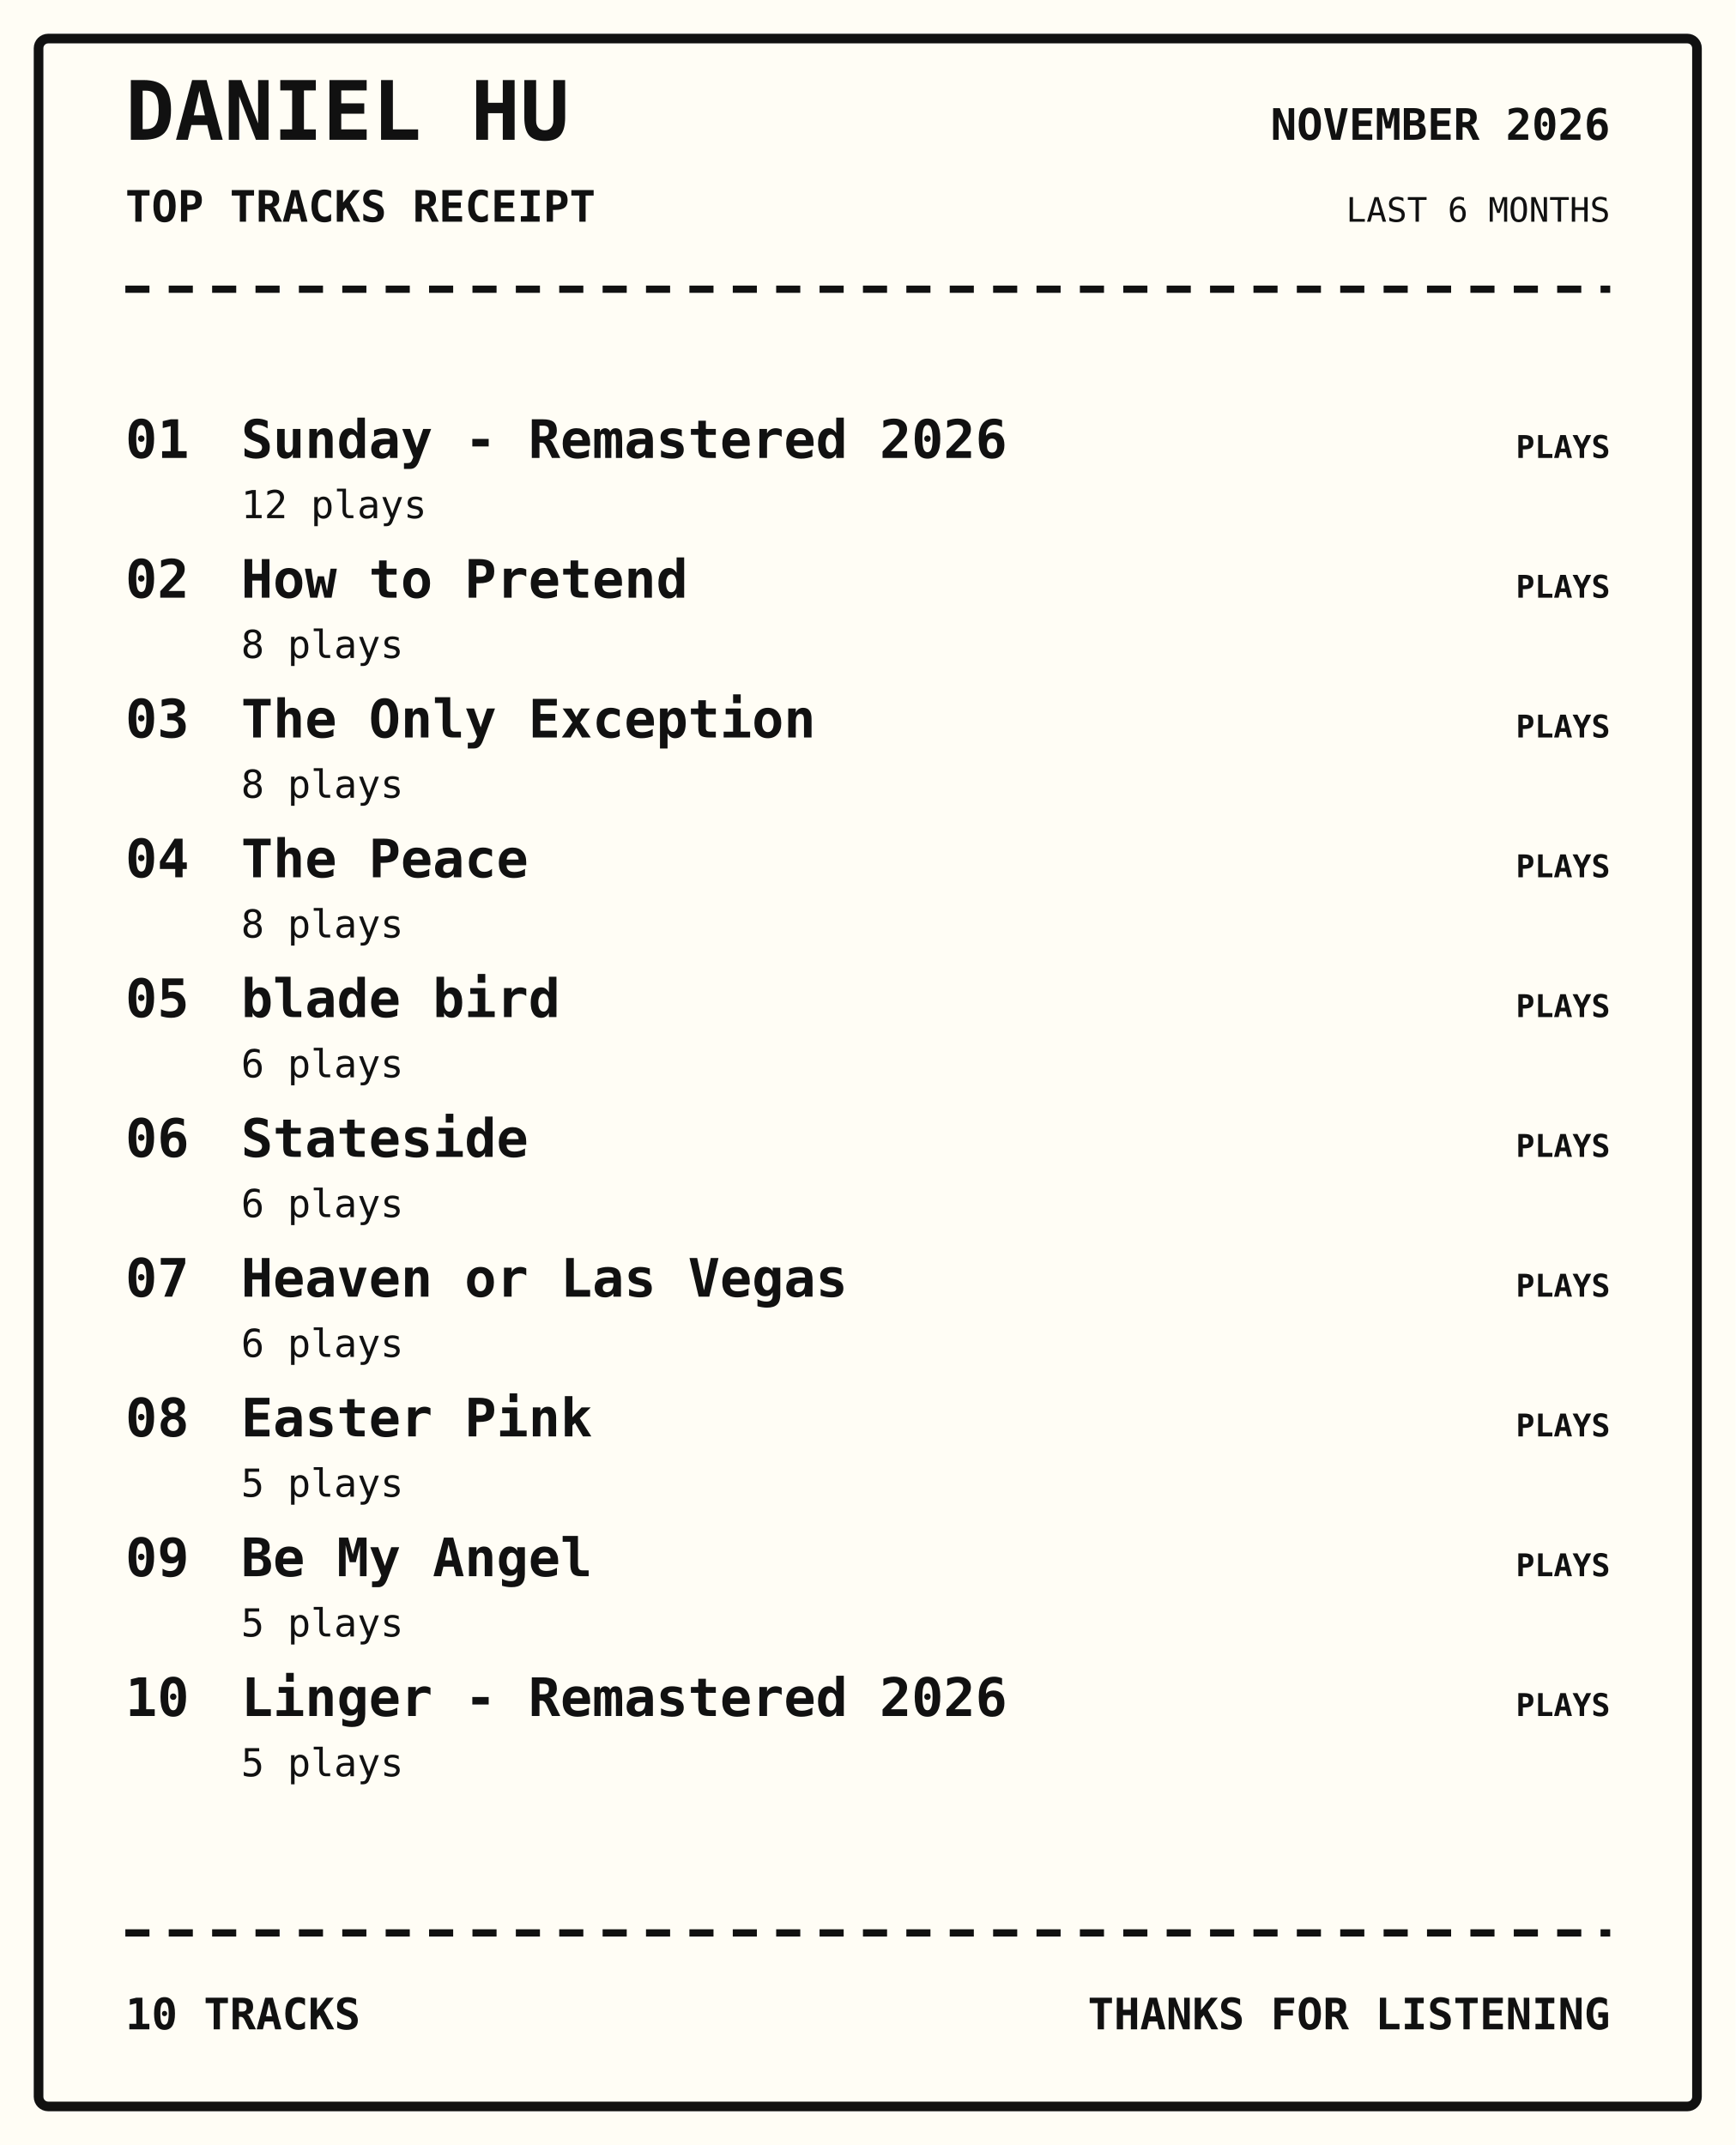
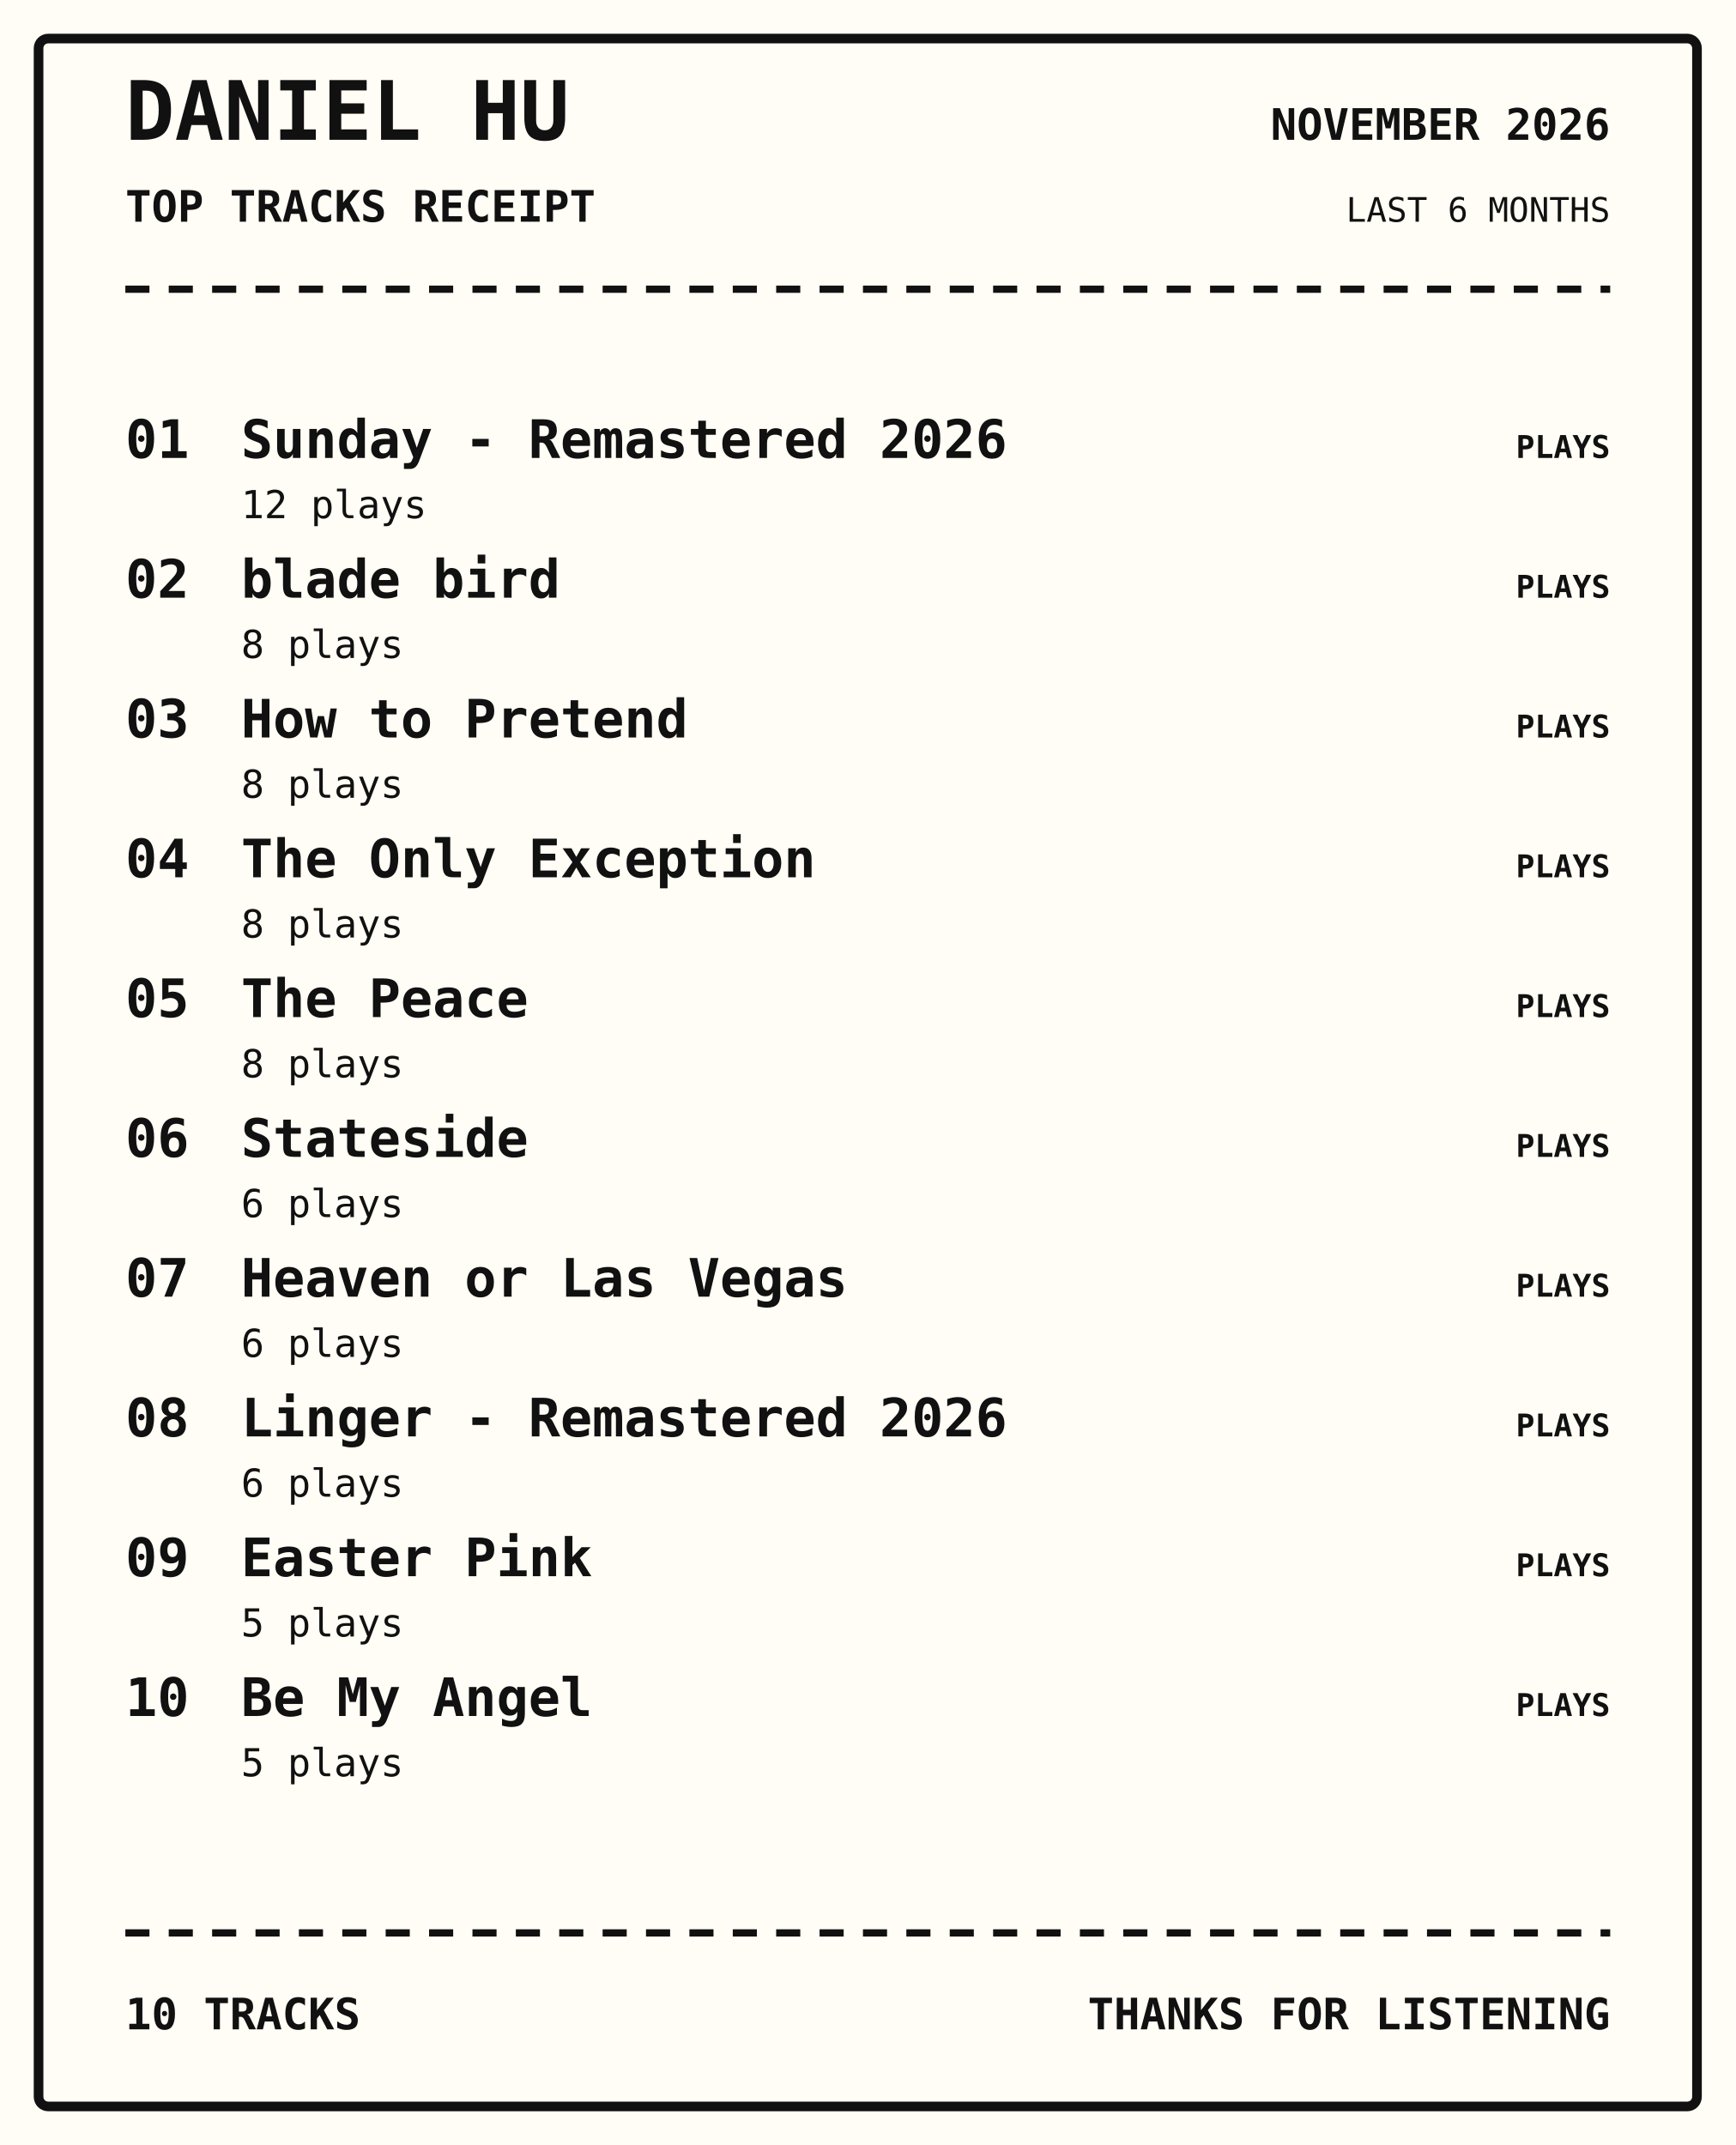
<svg xmlns="http://www.w3.org/2000/svg" width="720" height="890" viewBox="0 0 720 890">
  <rect width="100%" height="100%" fill="#fffdf5" />
  <rect x="16" y="16" width="688" height="858" rx="4" fill="none" stroke="#111" stroke-width="4" />
  <text x="52" y="58" font-family="monospace" font-size="34px" font-weight="800" text-anchor="start" fill="#111">DANIEL HU</text>
  <text x="52" y="92" font-family="monospace" font-size="18px" font-weight="700" text-anchor="start" fill="#111">TOP TRACKS RECEIPT</text>
  <text x="668" y="58" font-family="monospace" font-size="18px" font-weight="700" text-anchor="end" fill="#111">NOVEMBER 2026</text>
  <text x="668" y="92" font-family="monospace" font-size="14px" font-weight="400" text-anchor="end" fill="#111">LAST 6 MONTHS</text>
  <path d="M52 120 H668" stroke="#111" stroke-width="3" stroke-dasharray="10 8" />
  <text x="52" y="190" font-family="monospace" font-size="22px" font-weight="700" text-anchor="start" fill="#111">01</text>
  <text x="100" y="190" font-family="monospace" font-size="22px" font-weight="700" text-anchor="start" fill="#111">Sunday - Remastered 2026</text>
  <text x="100" y="215" font-family="monospace" font-size="16px" font-weight="400" text-anchor="start" fill="#111">12 plays</text>
  <text x="668" y="190" font-family="monospace" font-size="13px" font-weight="700" text-anchor="end" fill="#111">PLAYS</text>
  <text x="52" y="248" font-family="monospace" font-size="22px" font-weight="700" text-anchor="start" fill="#111">02</text>
-   <text x="100" y="248" font-family="monospace" font-size="22px" font-weight="700" text-anchor="start" fill="#111">How to Pretend</text>
+   <text x="100" y="248" font-family="monospace" font-size="22px" font-weight="700" text-anchor="start" fill="#111">blade bird</text>
  <text x="100" y="273" font-family="monospace" font-size="16px" font-weight="400" text-anchor="start" fill="#111">8 plays</text>
  <text x="668" y="248" font-family="monospace" font-size="13px" font-weight="700" text-anchor="end" fill="#111">PLAYS</text>
  <text x="52" y="306" font-family="monospace" font-size="22px" font-weight="700" text-anchor="start" fill="#111">03</text>
-   <text x="100" y="306" font-family="monospace" font-size="22px" font-weight="700" text-anchor="start" fill="#111">The Only Exception</text>
+   <text x="100" y="306" font-family="monospace" font-size="22px" font-weight="700" text-anchor="start" fill="#111">How to Pretend</text>
  <text x="100" y="331" font-family="monospace" font-size="16px" font-weight="400" text-anchor="start" fill="#111">8 plays</text>
  <text x="668" y="306" font-family="monospace" font-size="13px" font-weight="700" text-anchor="end" fill="#111">PLAYS</text>
  <text x="52" y="364" font-family="monospace" font-size="22px" font-weight="700" text-anchor="start" fill="#111">04</text>
-   <text x="100" y="364" font-family="monospace" font-size="22px" font-weight="700" text-anchor="start" fill="#111">The Peace</text>
+   <text x="100" y="364" font-family="monospace" font-size="22px" font-weight="700" text-anchor="start" fill="#111">The Only Exception</text>
  <text x="100" y="389" font-family="monospace" font-size="16px" font-weight="400" text-anchor="start" fill="#111">8 plays</text>
  <text x="668" y="364" font-family="monospace" font-size="13px" font-weight="700" text-anchor="end" fill="#111">PLAYS</text>
  <text x="52" y="422" font-family="monospace" font-size="22px" font-weight="700" text-anchor="start" fill="#111">05</text>
-   <text x="100" y="422" font-family="monospace" font-size="22px" font-weight="700" text-anchor="start" fill="#111">blade bird</text>
-   <text x="100" y="447" font-family="monospace" font-size="16px" font-weight="400" text-anchor="start" fill="#111">6 plays</text>
+   <text x="100" y="422" font-family="monospace" font-size="22px" font-weight="700" text-anchor="start" fill="#111">The Peace</text>
+   <text x="100" y="447" font-family="monospace" font-size="16px" font-weight="400" text-anchor="start" fill="#111">8 plays</text>
  <text x="668" y="422" font-family="monospace" font-size="13px" font-weight="700" text-anchor="end" fill="#111">PLAYS</text>
  <text x="52" y="480" font-family="monospace" font-size="22px" font-weight="700" text-anchor="start" fill="#111">06</text>
  <text x="100" y="480" font-family="monospace" font-size="22px" font-weight="700" text-anchor="start" fill="#111">Stateside</text>
  <text x="100" y="505" font-family="monospace" font-size="16px" font-weight="400" text-anchor="start" fill="#111">6 plays</text>
  <text x="668" y="480" font-family="monospace" font-size="13px" font-weight="700" text-anchor="end" fill="#111">PLAYS</text>
  <text x="52" y="538" font-family="monospace" font-size="22px" font-weight="700" text-anchor="start" fill="#111">07</text>
  <text x="100" y="538" font-family="monospace" font-size="22px" font-weight="700" text-anchor="start" fill="#111">Heaven or Las Vegas</text>
  <text x="100" y="563" font-family="monospace" font-size="16px" font-weight="400" text-anchor="start" fill="#111">6 plays</text>
  <text x="668" y="538" font-family="monospace" font-size="13px" font-weight="700" text-anchor="end" fill="#111">PLAYS</text>
  <text x="52" y="596" font-family="monospace" font-size="22px" font-weight="700" text-anchor="start" fill="#111">08</text>
-   <text x="100" y="596" font-family="monospace" font-size="22px" font-weight="700" text-anchor="start" fill="#111">Easter Pink</text>
-   <text x="100" y="621" font-family="monospace" font-size="16px" font-weight="400" text-anchor="start" fill="#111">5 plays</text>
+   <text x="100" y="596" font-family="monospace" font-size="22px" font-weight="700" text-anchor="start" fill="#111">Linger - Remastered 2026</text>
+   <text x="100" y="621" font-family="monospace" font-size="16px" font-weight="400" text-anchor="start" fill="#111">6 plays</text>
  <text x="668" y="596" font-family="monospace" font-size="13px" font-weight="700" text-anchor="end" fill="#111">PLAYS</text>
  <text x="52" y="654" font-family="monospace" font-size="22px" font-weight="700" text-anchor="start" fill="#111">09</text>
-   <text x="100" y="654" font-family="monospace" font-size="22px" font-weight="700" text-anchor="start" fill="#111">Be My Angel</text>
+   <text x="100" y="654" font-family="monospace" font-size="22px" font-weight="700" text-anchor="start" fill="#111">Easter Pink</text>
  <text x="100" y="679" font-family="monospace" font-size="16px" font-weight="400" text-anchor="start" fill="#111">5 plays</text>
  <text x="668" y="654" font-family="monospace" font-size="13px" font-weight="700" text-anchor="end" fill="#111">PLAYS</text>
  <text x="52" y="712" font-family="monospace" font-size="22px" font-weight="700" text-anchor="start" fill="#111">10</text>
-   <text x="100" y="712" font-family="monospace" font-size="22px" font-weight="700" text-anchor="start" fill="#111">Linger - Remastered 2026</text>
+   <text x="100" y="712" font-family="monospace" font-size="22px" font-weight="700" text-anchor="start" fill="#111">Be My Angel</text>
  <text x="100" y="737" font-family="monospace" font-size="16px" font-weight="400" text-anchor="start" fill="#111">5 plays</text>
  <text x="668" y="712" font-family="monospace" font-size="13px" font-weight="700" text-anchor="end" fill="#111">PLAYS</text>
  <path d="M52 802 H668" stroke="#111" stroke-width="3" stroke-dasharray="10 8" />
  <text x="52" y="842" font-family="monospace" font-size="18px" font-weight="700" text-anchor="start" fill="#111">10 TRACKS</text>
  <text x="668" y="842" font-family="monospace" font-size="18px" font-weight="700" text-anchor="end" fill="#111">THANKS FOR LISTENING</text>
</svg>
